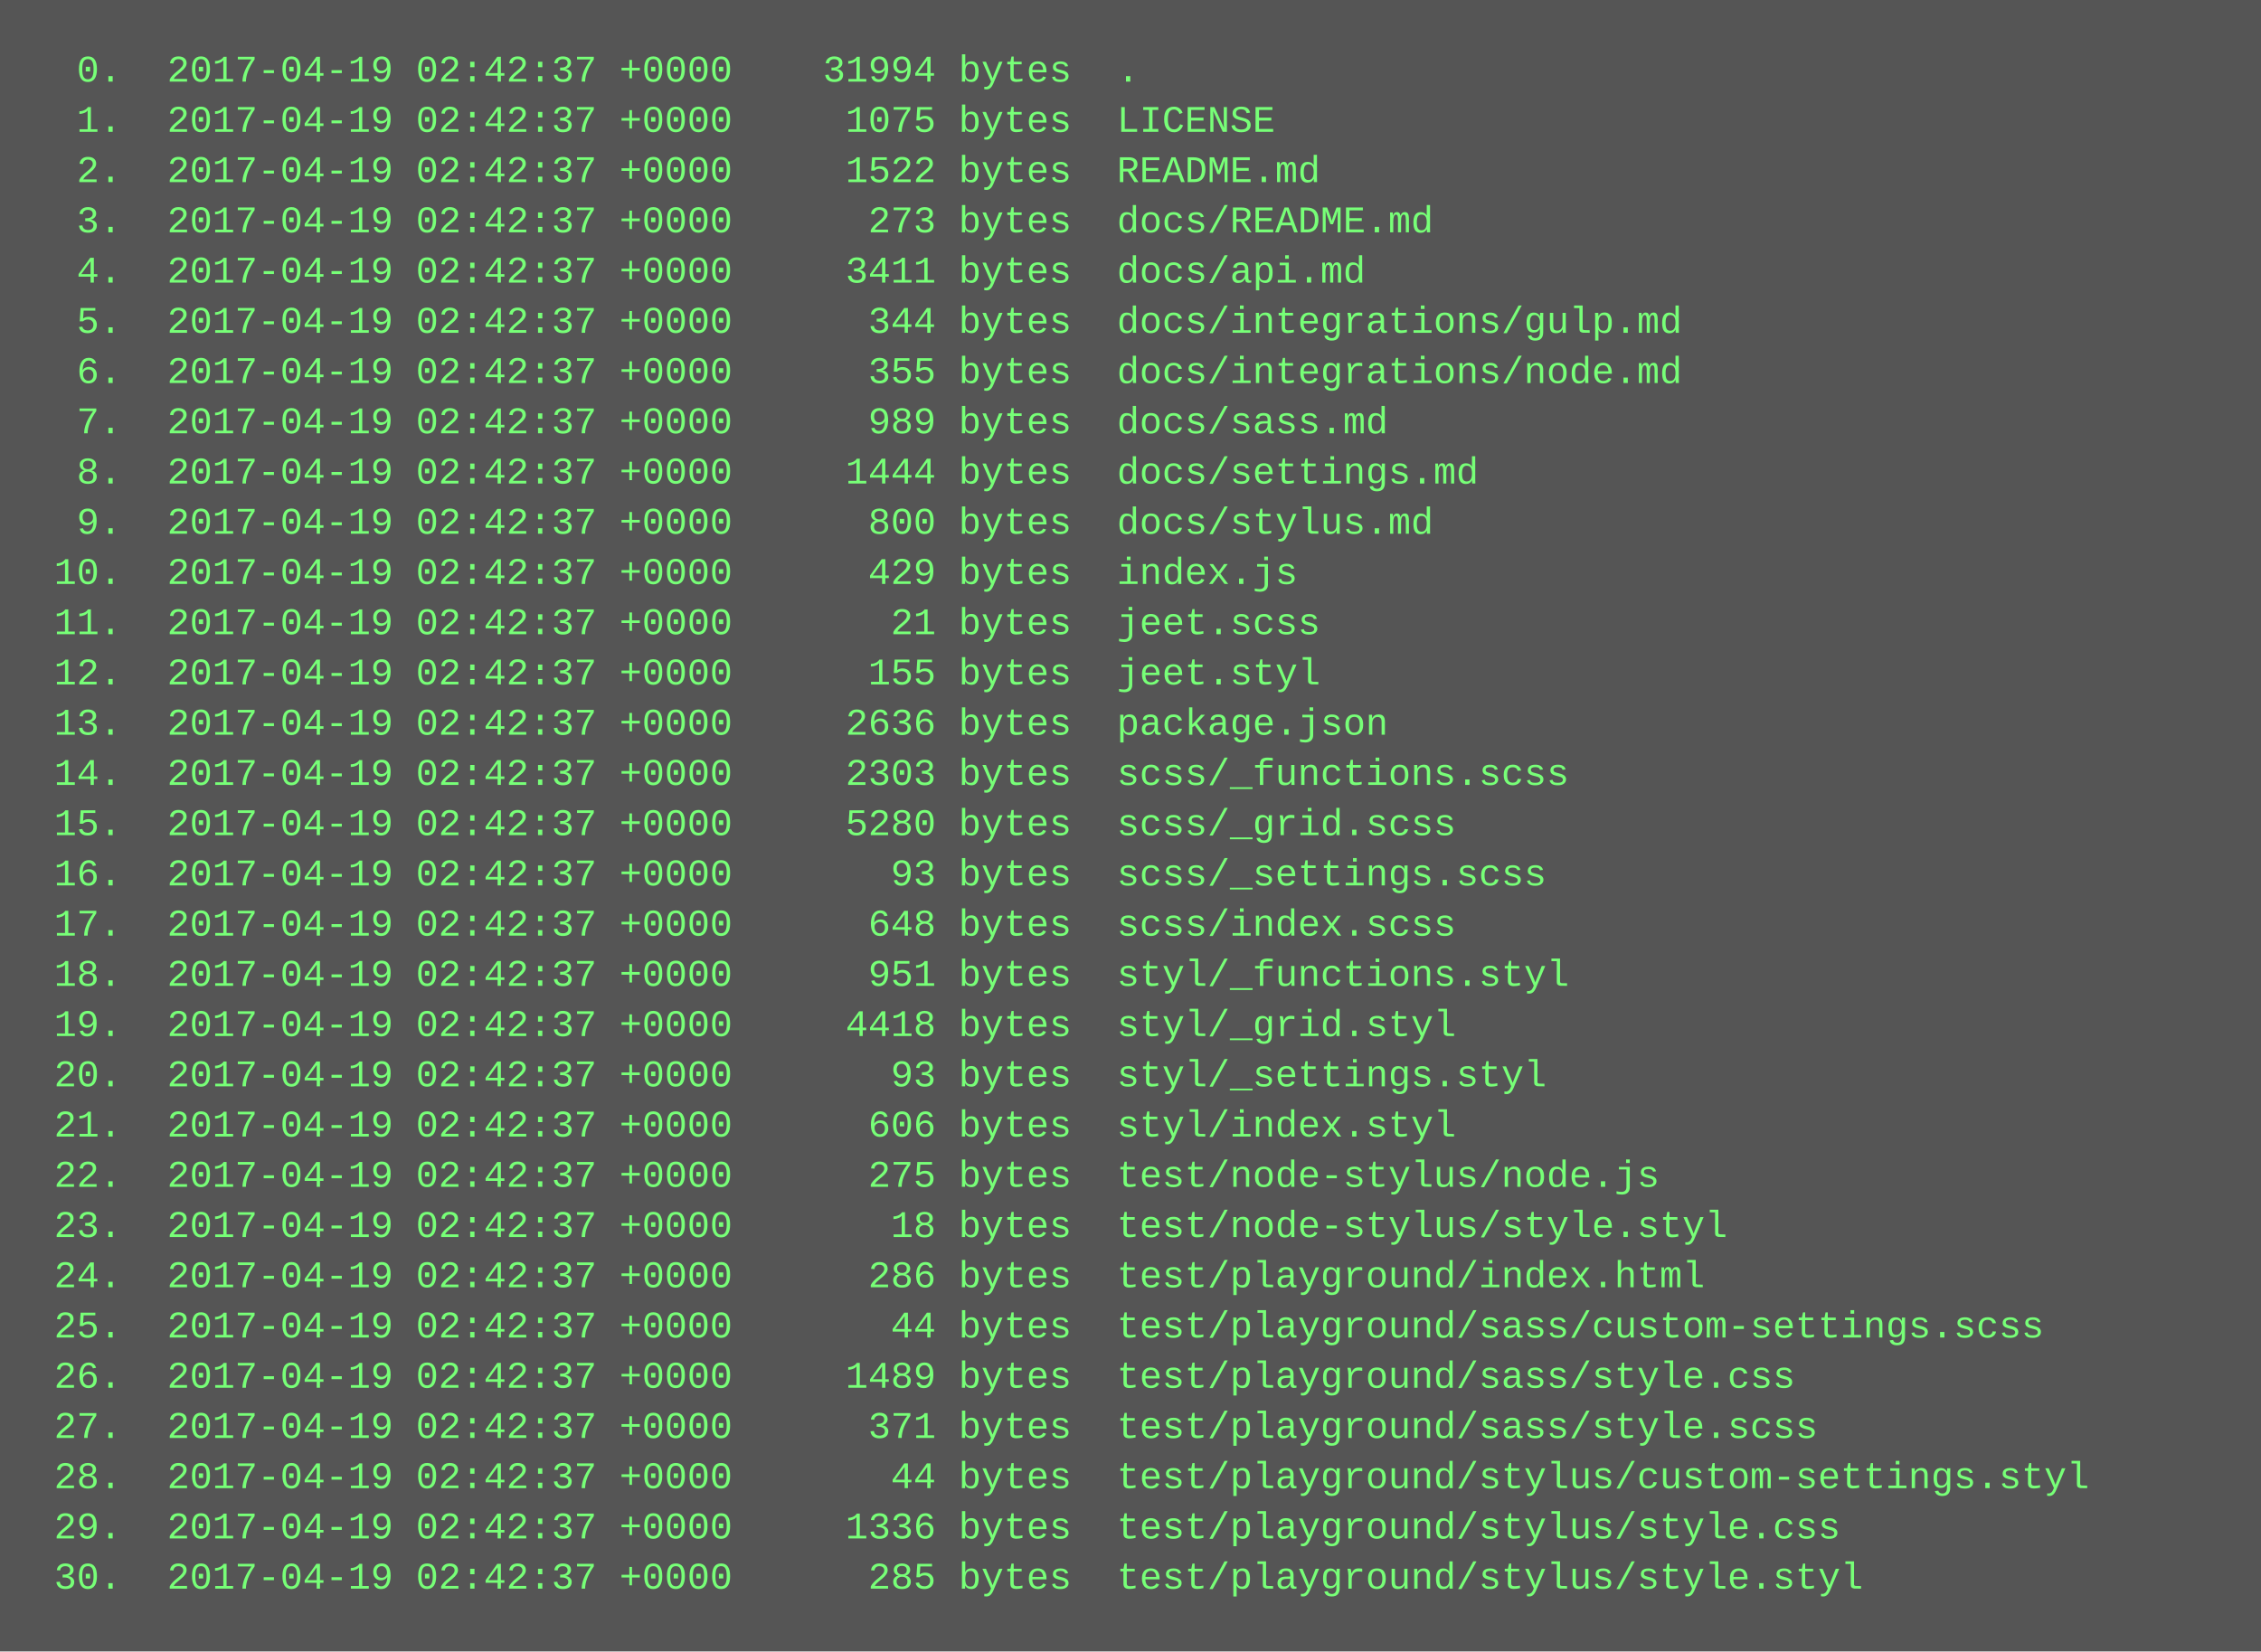
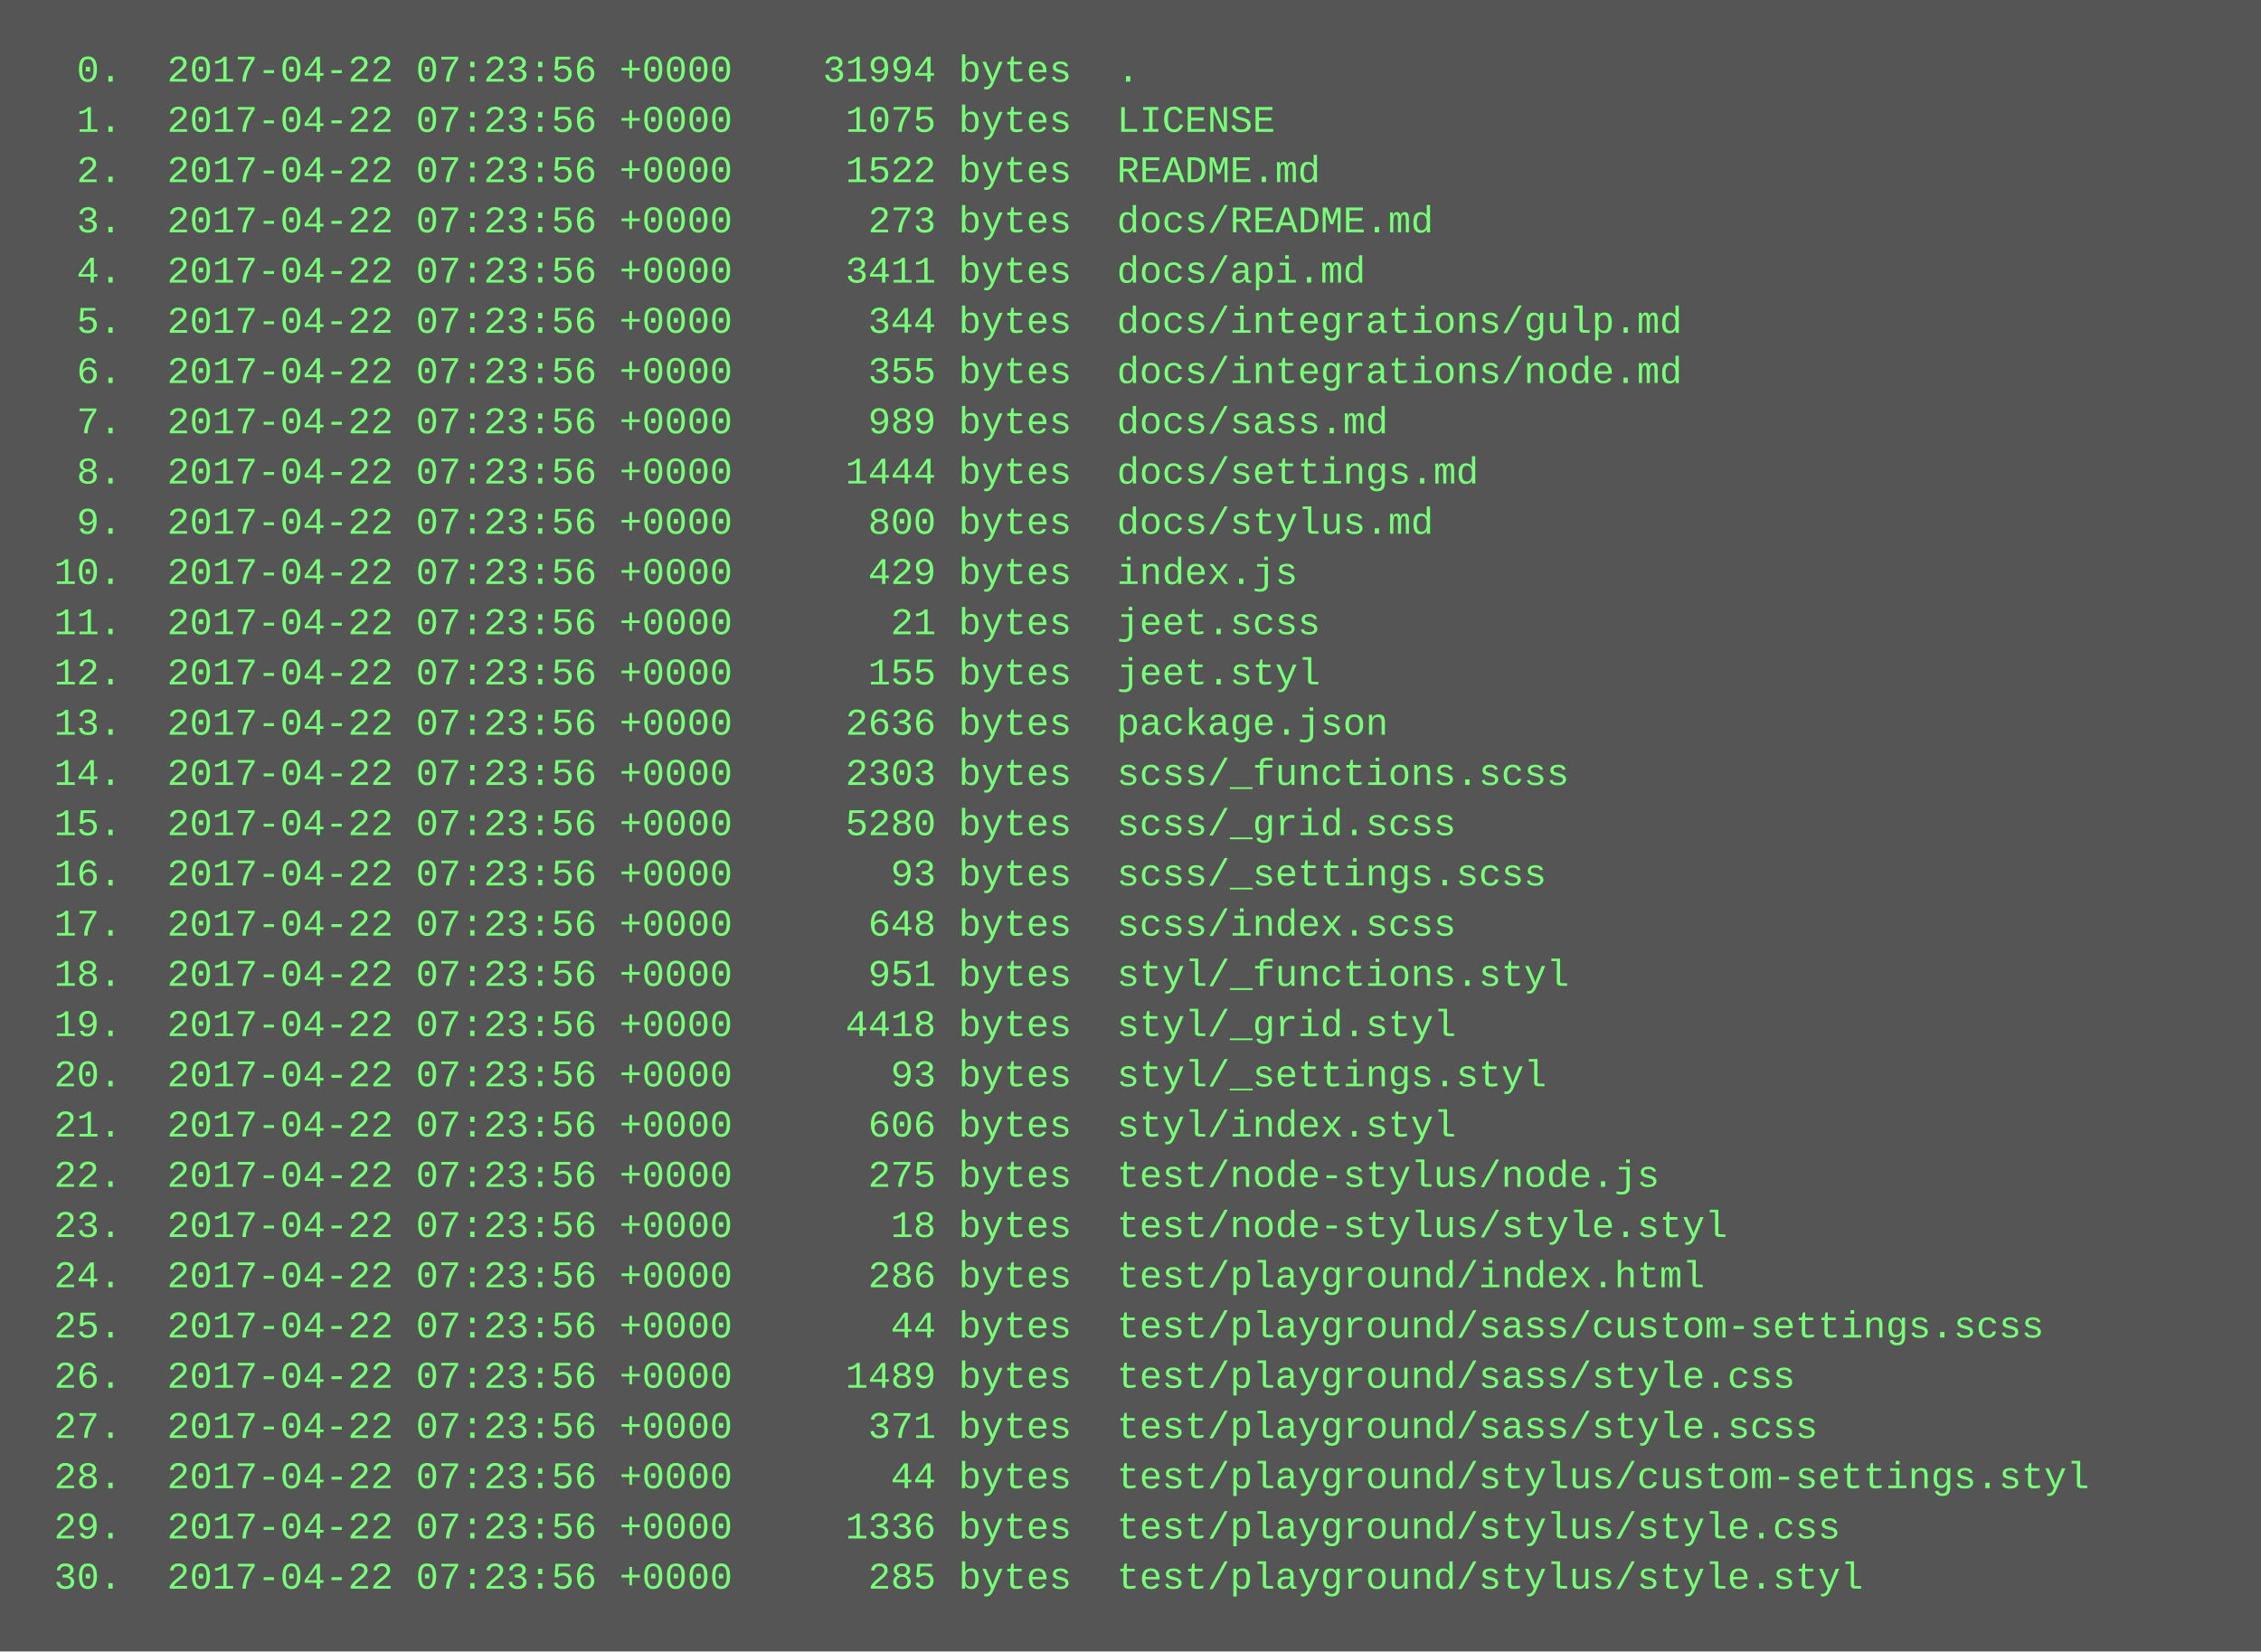
<svg xmlns="http://www.w3.org/2000/svg" height="526" width="720">
  <rect height="526" fill="#555" width="720" />
  <text fill="#7f7" font-family="Courier New" font-size="12" xml:space="preserve">
-     <tspan x="10" y="26">  0.  2017-04-19 02:42:37 +0000    31994 bytes  .</tspan>
-     <tspan x="10" y="42">  1.  2017-04-19 02:42:37 +0000     1075 bytes  LICENSE</tspan>
-     <tspan x="10" y="58">  2.  2017-04-19 02:42:37 +0000     1522 bytes  README.md</tspan>
-     <tspan x="10" y="74">  3.  2017-04-19 02:42:37 +0000      273 bytes  docs/README.md</tspan>
-     <tspan x="10" y="90">  4.  2017-04-19 02:42:37 +0000     3411 bytes  docs/api.md</tspan>
-     <tspan x="10" y="106">  5.  2017-04-19 02:42:37 +0000      344 bytes  docs/integrations/gulp.md</tspan>
-     <tspan x="10" y="122">  6.  2017-04-19 02:42:37 +0000      355 bytes  docs/integrations/node.md</tspan>
-     <tspan x="10" y="138">  7.  2017-04-19 02:42:37 +0000      989 bytes  docs/sass.md</tspan>
-     <tspan x="10" y="154">  8.  2017-04-19 02:42:37 +0000     1444 bytes  docs/settings.md</tspan>
-     <tspan x="10" y="170">  9.  2017-04-19 02:42:37 +0000      800 bytes  docs/stylus.md</tspan>
-     <tspan x="10" y="186"> 10.  2017-04-19 02:42:37 +0000      429 bytes  index.js</tspan>
-     <tspan x="10" y="202"> 11.  2017-04-19 02:42:37 +0000       21 bytes  jeet.scss</tspan>
-     <tspan x="10" y="218"> 12.  2017-04-19 02:42:37 +0000      155 bytes  jeet.styl</tspan>
-     <tspan x="10" y="234"> 13.  2017-04-19 02:42:37 +0000     2636 bytes  package.json</tspan>
-     <tspan x="10" y="250"> 14.  2017-04-19 02:42:37 +0000     2303 bytes  scss/_functions.scss</tspan>
-     <tspan x="10" y="266"> 15.  2017-04-19 02:42:37 +0000     5280 bytes  scss/_grid.scss</tspan>
-     <tspan x="10" y="282"> 16.  2017-04-19 02:42:37 +0000       93 bytes  scss/_settings.scss</tspan>
-     <tspan x="10" y="298"> 17.  2017-04-19 02:42:37 +0000      648 bytes  scss/index.scss</tspan>
-     <tspan x="10" y="314"> 18.  2017-04-19 02:42:37 +0000      951 bytes  styl/_functions.styl</tspan>
-     <tspan x="10" y="330"> 19.  2017-04-19 02:42:37 +0000     4418 bytes  styl/_grid.styl</tspan>
-     <tspan x="10" y="346"> 20.  2017-04-19 02:42:37 +0000       93 bytes  styl/_settings.styl</tspan>
-     <tspan x="10" y="362"> 21.  2017-04-19 02:42:37 +0000      606 bytes  styl/index.styl</tspan>
-     <tspan x="10" y="378"> 22.  2017-04-19 02:42:37 +0000      275 bytes  test/node-stylus/node.js</tspan>
-     <tspan x="10" y="394"> 23.  2017-04-19 02:42:37 +0000       18 bytes  test/node-stylus/style.styl</tspan>
-     <tspan x="10" y="410"> 24.  2017-04-19 02:42:37 +0000      286 bytes  test/playground/index.html</tspan>
-     <tspan x="10" y="426"> 25.  2017-04-19 02:42:37 +0000       44 bytes  test/playground/sass/custom-settings.scss</tspan>
-     <tspan x="10" y="442"> 26.  2017-04-19 02:42:37 +0000     1489 bytes  test/playground/sass/style.css</tspan>
-     <tspan x="10" y="458"> 27.  2017-04-19 02:42:37 +0000      371 bytes  test/playground/sass/style.scss</tspan>
-     <tspan x="10" y="474"> 28.  2017-04-19 02:42:37 +0000       44 bytes  test/playground/stylus/custom-settings.styl</tspan>
-     <tspan x="10" y="490"> 29.  2017-04-19 02:42:37 +0000     1336 bytes  test/playground/stylus/style.css</tspan>
-     <tspan x="10" y="506"> 30.  2017-04-19 02:42:37 +0000      285 bytes  test/playground/stylus/style.styl</tspan>
+     <tspan x="10" y="26">  0.  2017-04-22 07:23:56 +0000    31994 bytes  .</tspan>
+     <tspan x="10" y="42">  1.  2017-04-22 07:23:56 +0000     1075 bytes  LICENSE</tspan>
+     <tspan x="10" y="58">  2.  2017-04-22 07:23:56 +0000     1522 bytes  README.md</tspan>
+     <tspan x="10" y="74">  3.  2017-04-22 07:23:56 +0000      273 bytes  docs/README.md</tspan>
+     <tspan x="10" y="90">  4.  2017-04-22 07:23:56 +0000     3411 bytes  docs/api.md</tspan>
+     <tspan x="10" y="106">  5.  2017-04-22 07:23:56 +0000      344 bytes  docs/integrations/gulp.md</tspan>
+     <tspan x="10" y="122">  6.  2017-04-22 07:23:56 +0000      355 bytes  docs/integrations/node.md</tspan>
+     <tspan x="10" y="138">  7.  2017-04-22 07:23:56 +0000      989 bytes  docs/sass.md</tspan>
+     <tspan x="10" y="154">  8.  2017-04-22 07:23:56 +0000     1444 bytes  docs/settings.md</tspan>
+     <tspan x="10" y="170">  9.  2017-04-22 07:23:56 +0000      800 bytes  docs/stylus.md</tspan>
+     <tspan x="10" y="186"> 10.  2017-04-22 07:23:56 +0000      429 bytes  index.js</tspan>
+     <tspan x="10" y="202"> 11.  2017-04-22 07:23:56 +0000       21 bytes  jeet.scss</tspan>
+     <tspan x="10" y="218"> 12.  2017-04-22 07:23:56 +0000      155 bytes  jeet.styl</tspan>
+     <tspan x="10" y="234"> 13.  2017-04-22 07:23:56 +0000     2636 bytes  package.json</tspan>
+     <tspan x="10" y="250"> 14.  2017-04-22 07:23:56 +0000     2303 bytes  scss/_functions.scss</tspan>
+     <tspan x="10" y="266"> 15.  2017-04-22 07:23:56 +0000     5280 bytes  scss/_grid.scss</tspan>
+     <tspan x="10" y="282"> 16.  2017-04-22 07:23:56 +0000       93 bytes  scss/_settings.scss</tspan>
+     <tspan x="10" y="298"> 17.  2017-04-22 07:23:56 +0000      648 bytes  scss/index.scss</tspan>
+     <tspan x="10" y="314"> 18.  2017-04-22 07:23:56 +0000      951 bytes  styl/_functions.styl</tspan>
+     <tspan x="10" y="330"> 19.  2017-04-22 07:23:56 +0000     4418 bytes  styl/_grid.styl</tspan>
+     <tspan x="10" y="346"> 20.  2017-04-22 07:23:56 +0000       93 bytes  styl/_settings.styl</tspan>
+     <tspan x="10" y="362"> 21.  2017-04-22 07:23:56 +0000      606 bytes  styl/index.styl</tspan>
+     <tspan x="10" y="378"> 22.  2017-04-22 07:23:56 +0000      275 bytes  test/node-stylus/node.js</tspan>
+     <tspan x="10" y="394"> 23.  2017-04-22 07:23:56 +0000       18 bytes  test/node-stylus/style.styl</tspan>
+     <tspan x="10" y="410"> 24.  2017-04-22 07:23:56 +0000      286 bytes  test/playground/index.html</tspan>
+     <tspan x="10" y="426"> 25.  2017-04-22 07:23:56 +0000       44 bytes  test/playground/sass/custom-settings.scss</tspan>
+     <tspan x="10" y="442"> 26.  2017-04-22 07:23:56 +0000     1489 bytes  test/playground/sass/style.css</tspan>
+     <tspan x="10" y="458"> 27.  2017-04-22 07:23:56 +0000      371 bytes  test/playground/sass/style.scss</tspan>
+     <tspan x="10" y="474"> 28.  2017-04-22 07:23:56 +0000       44 bytes  test/playground/stylus/custom-settings.styl</tspan>
+     <tspan x="10" y="490"> 29.  2017-04-22 07:23:56 +0000     1336 bytes  test/playground/stylus/style.css</tspan>
+     <tspan x="10" y="506"> 30.  2017-04-22 07:23:56 +0000      285 bytes  test/playground/stylus/style.styl</tspan>
  </text>
</svg>
